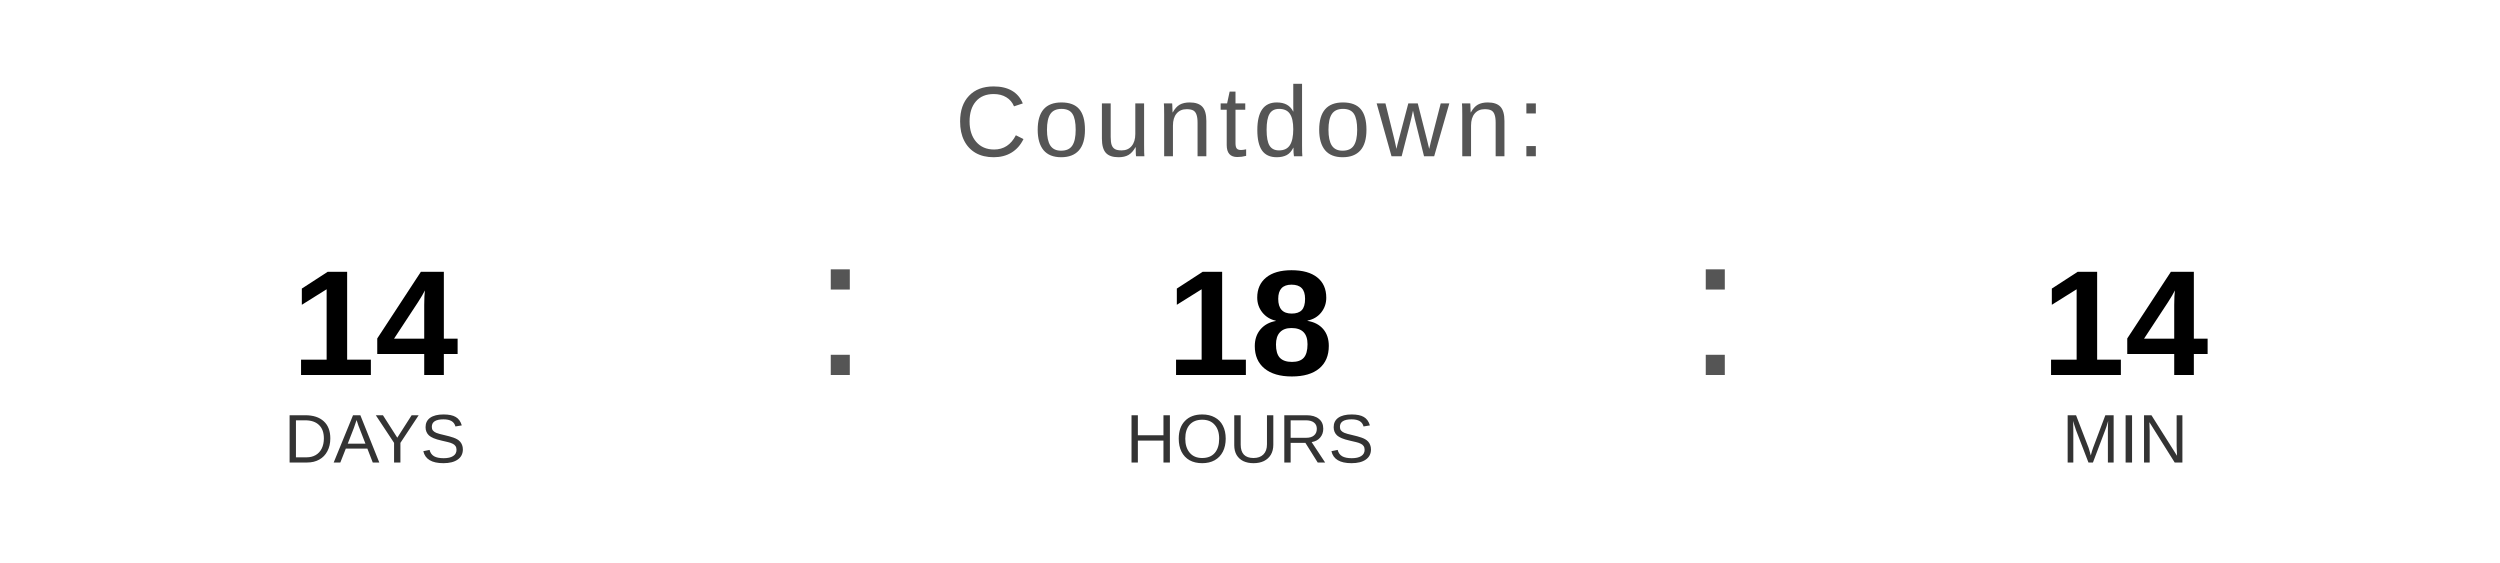
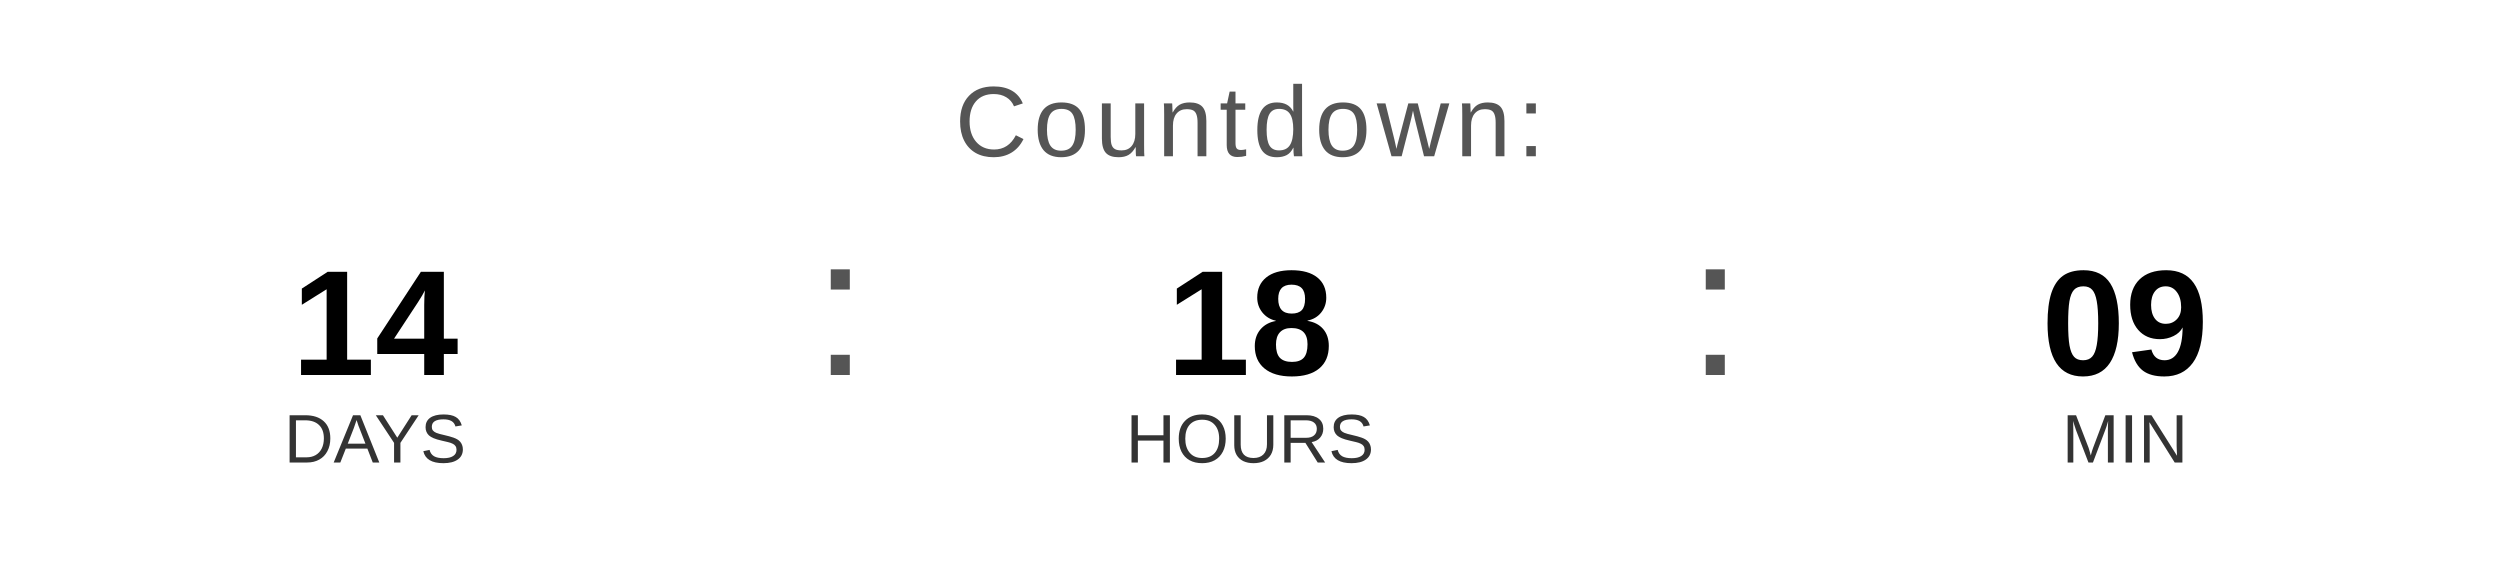
<svg xmlns="http://www.w3.org/2000/svg" width="400" height="90" viewBox="0 0 400 90">
  <text x="200" y="25" font-family="Arial, Helvetica, sans-serif" font-size="16" fill="#555555" text-anchor="middle" letter-spacing="1">
    Countdown:
  </text>
  <text x="60" y="60" font-family="Arial, Helvetica, sans-serif" font-size="24" font-weight="bold" fill="#000000" text-anchor="middle">14</text>
  <text x="60" y="74" font-family="Arial, Helvetica, sans-serif" font-size="11" fill="#333333" text-anchor="middle">DAYS</text>
  <text x="130" y="60" font-family="Arial, sans-serif" font-size="32" fill="#555555">:</text>
  <text x="200" y="60" font-family="Arial, Helvetica, sans-serif" font-size="24" font-weight="bold" fill="#000000" text-anchor="middle">18</text>
  <text x="200" y="74" font-family="Arial, Helvetica, sans-serif" font-size="11" fill="#333333" text-anchor="middle">HOURS</text>
  <text x="270" y="60" font-family="Arial, sans-serif" font-size="32" fill="#555555">:</text>
-   <text x="340" y="60" font-family="Arial, Helvetica, sans-serif" font-size="24" font-weight="bold" fill="#000000" text-anchor="middle">14</text>
+   <text x="340" y="60" font-family="Arial, Helvetica, sans-serif" font-size="24" font-weight="bold" fill="#000000" text-anchor="middle">09</text>
  <text x="340" y="74" font-family="Arial, Helvetica, sans-serif" font-size="11" fill="#333333" text-anchor="middle">MIN</text>
</svg>
